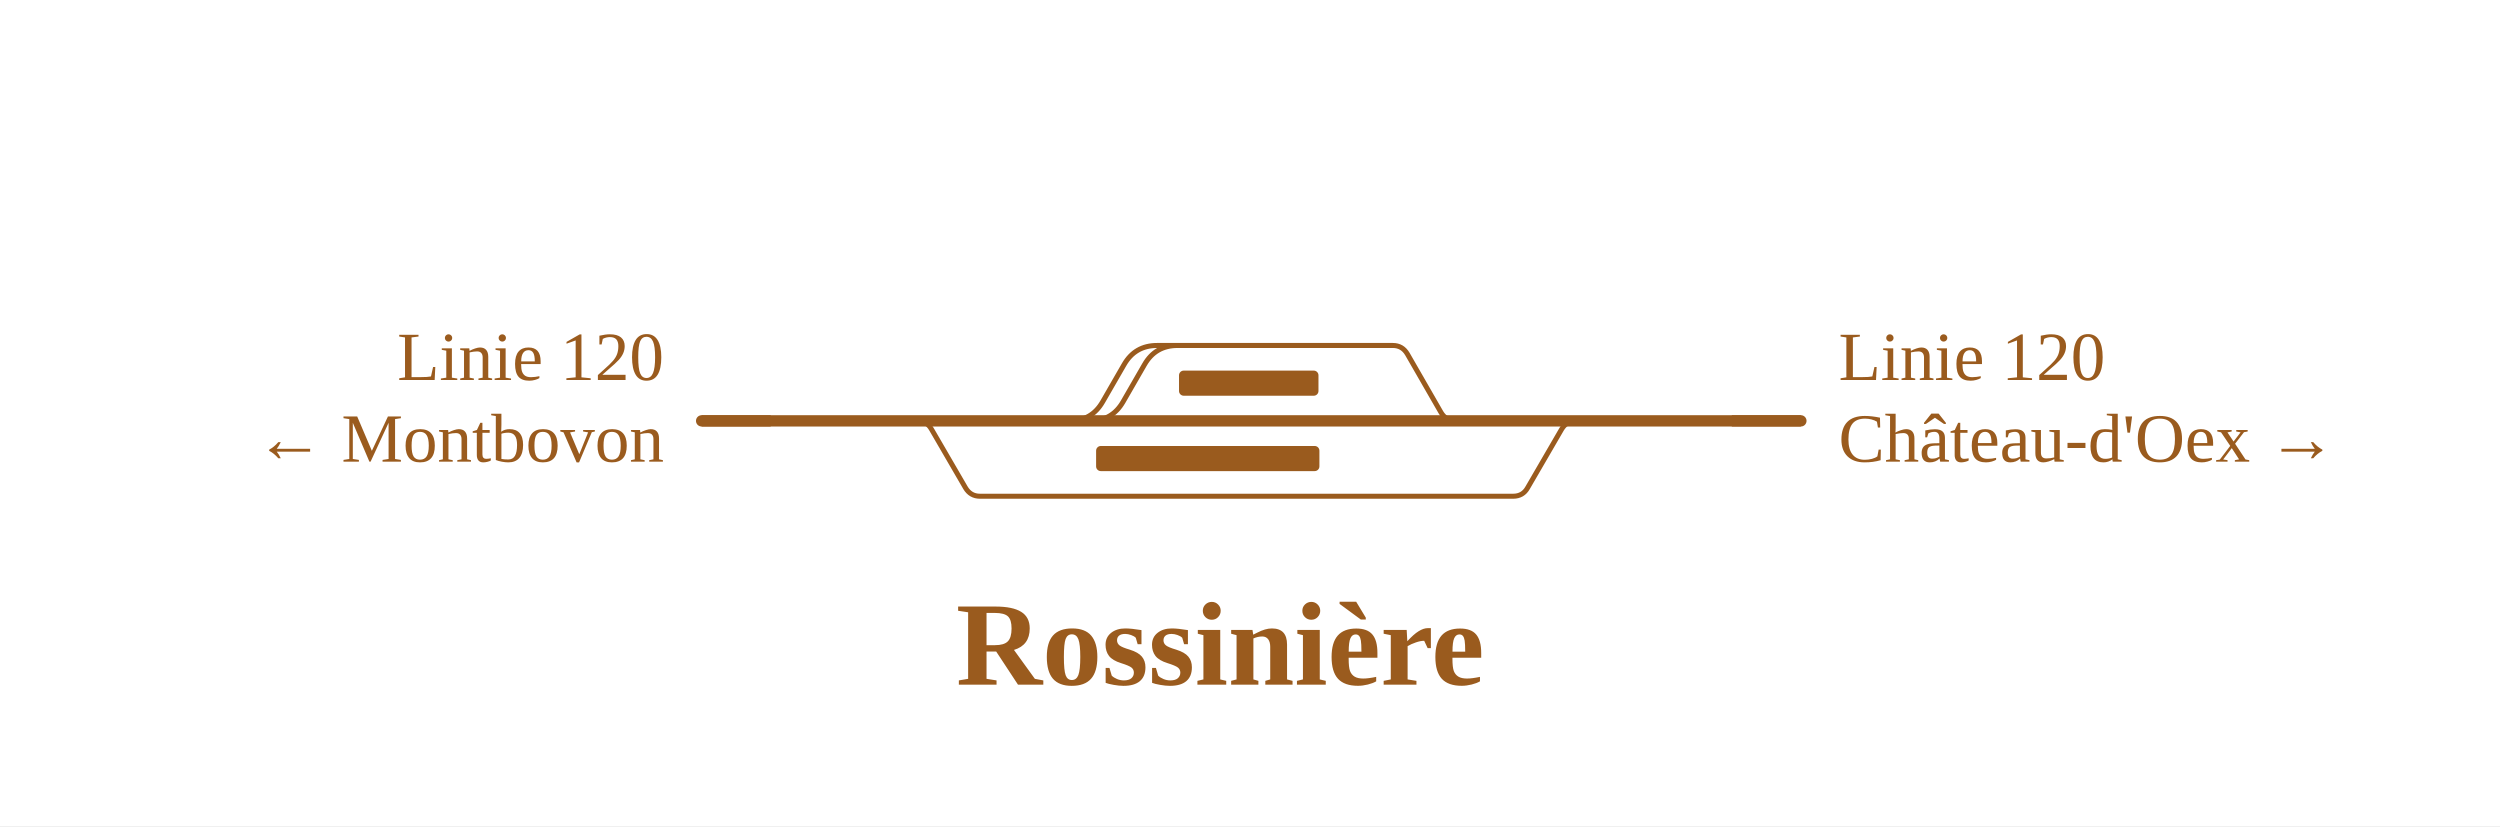
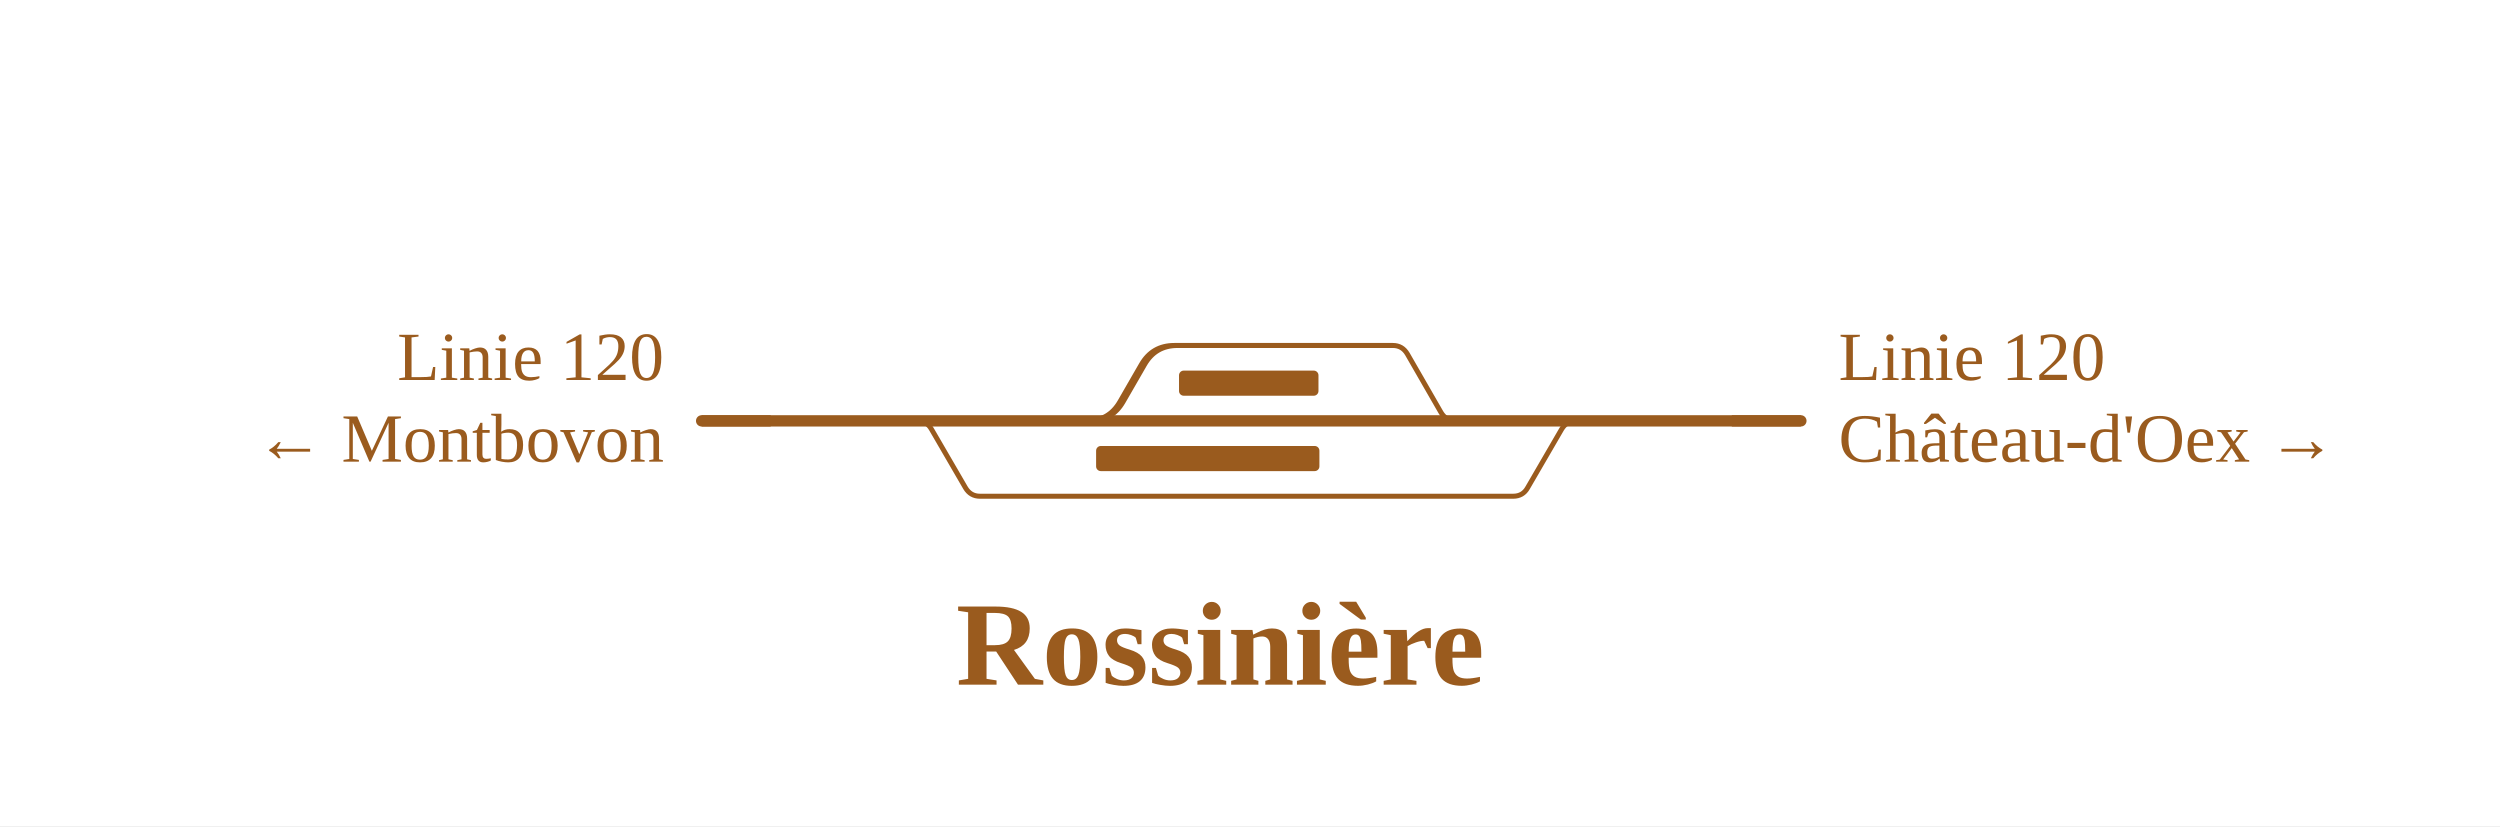
<svg xmlns="http://www.w3.org/2000/svg" viewBox="0 0 796 263" width="796" height="263" font-family="Fira Sans, Source Sans 3, Helvetica, Arial, sans-serif">
  <rect width="100%" height="100%" fill="#fff" />
  <g fill="none" stroke-linecap="round" stroke-linejoin="round">
-     <path d="M346.1,134.0H347.1Q354.1,134.0 357.6,127.9L364.4,116.1Q367.9,110.0 374.9,110.0H375.9 M373.9,110.0H443.5M443.5,110.0H443.5Q446.5,110.0 448.1,112.7L458.8,131.3Q460.4,134.0 463.5,134.0H463.5 M340.6,134.0H340.6Q347.6,134.0 351.1,127.9L357.9,116.1Q361.4,110.0 368.4,110.0H373.9 M292.0,134.0H292.0Q295.1,134.0 296.6,136.7L307.4,155.3Q309.0,158.0 312.0,158.0H312.0M312.0,158.0H481.8M481.8,158.0H481.8Q484.9,158.0 486.4,155.3L497.2,136.7Q498.8,134.0 501.8,134.0H501.8" stroke="#9a5b1e" stroke-width="1.6" />
+     <path d="M346.1,134.0H347.1Q354.1,134.0 357.6,127.9L364.4,116.1Q367.9,110.0 374.9,110.0H375.9 M373.9,110.0H443.5M443.5,110.0H443.5Q446.5,110.0 448.1,112.7L458.8,131.3Q460.4,134.0 463.5,134.0H463.5 M340.6,134.0H346.1Q353.1,134.0 356.6,127.9L363.4,116.1Q366.9,110.0 373.9,110.0H373.9 M292.0,134.0H292.0Q295.1,134.0 296.6,136.7L307.4,155.3Q309.0,158.0 312.0,158.0H312.0M312.0,158.0H481.8M481.8,158.0H481.8Q484.9,158.0 486.4,155.3L497.2,136.7Q498.8,134.0 501.8,134.0H501.8" stroke="#9a5b1e" stroke-width="1.6" />
    <path d="M463.5,134.0H501.8 M346.1,134.0H463.5 M340.6,134.0H346.1 M292.0,134.0H340.6 M223.4,134.0H292.0 M520.5,134.0H573.4 M501.8,134.0H520.5" stroke="#9a5b1e" stroke-width="3.6" />
  </g>
  <rect x="349.0" y="142.0" width="71.1" height="8" rx="1.5" fill="#9a5b1e" />
  <rect x="375.4" y="118.0" width="44.4" height="8" rx="1.5" fill="#9a5b1e" />
  <path d="M245.4,134.0H223.4" stroke="#9a5b1e" stroke-width="3.6" fill="none" />
  <path d="M551.4,134.0H573.4" stroke="#9a5b1e" stroke-width="3.6" fill="none" />
  <text x="211.4" y="121.0" font-size="22" text-anchor="end" fill="#9a5b1e">Linie 120</text>
  <text x="211.4" y="147.0" font-size="22" text-anchor="end" fill="#9a5b1e">← Montbovon</text>
  <text x="585.4" y="121.0" font-size="22" text-anchor="start" fill="#9a5b1e">Linie 120</text>
  <text x="585.4" y="147.0" font-size="22" text-anchor="start" fill="#9a5b1e">Château-d'Oex →</text>
  <text x="388.5" y="218.0" font-size="38" font-weight="700" text-anchor="middle" fill="#9a5b1e">Rossinière</text>
</svg>
